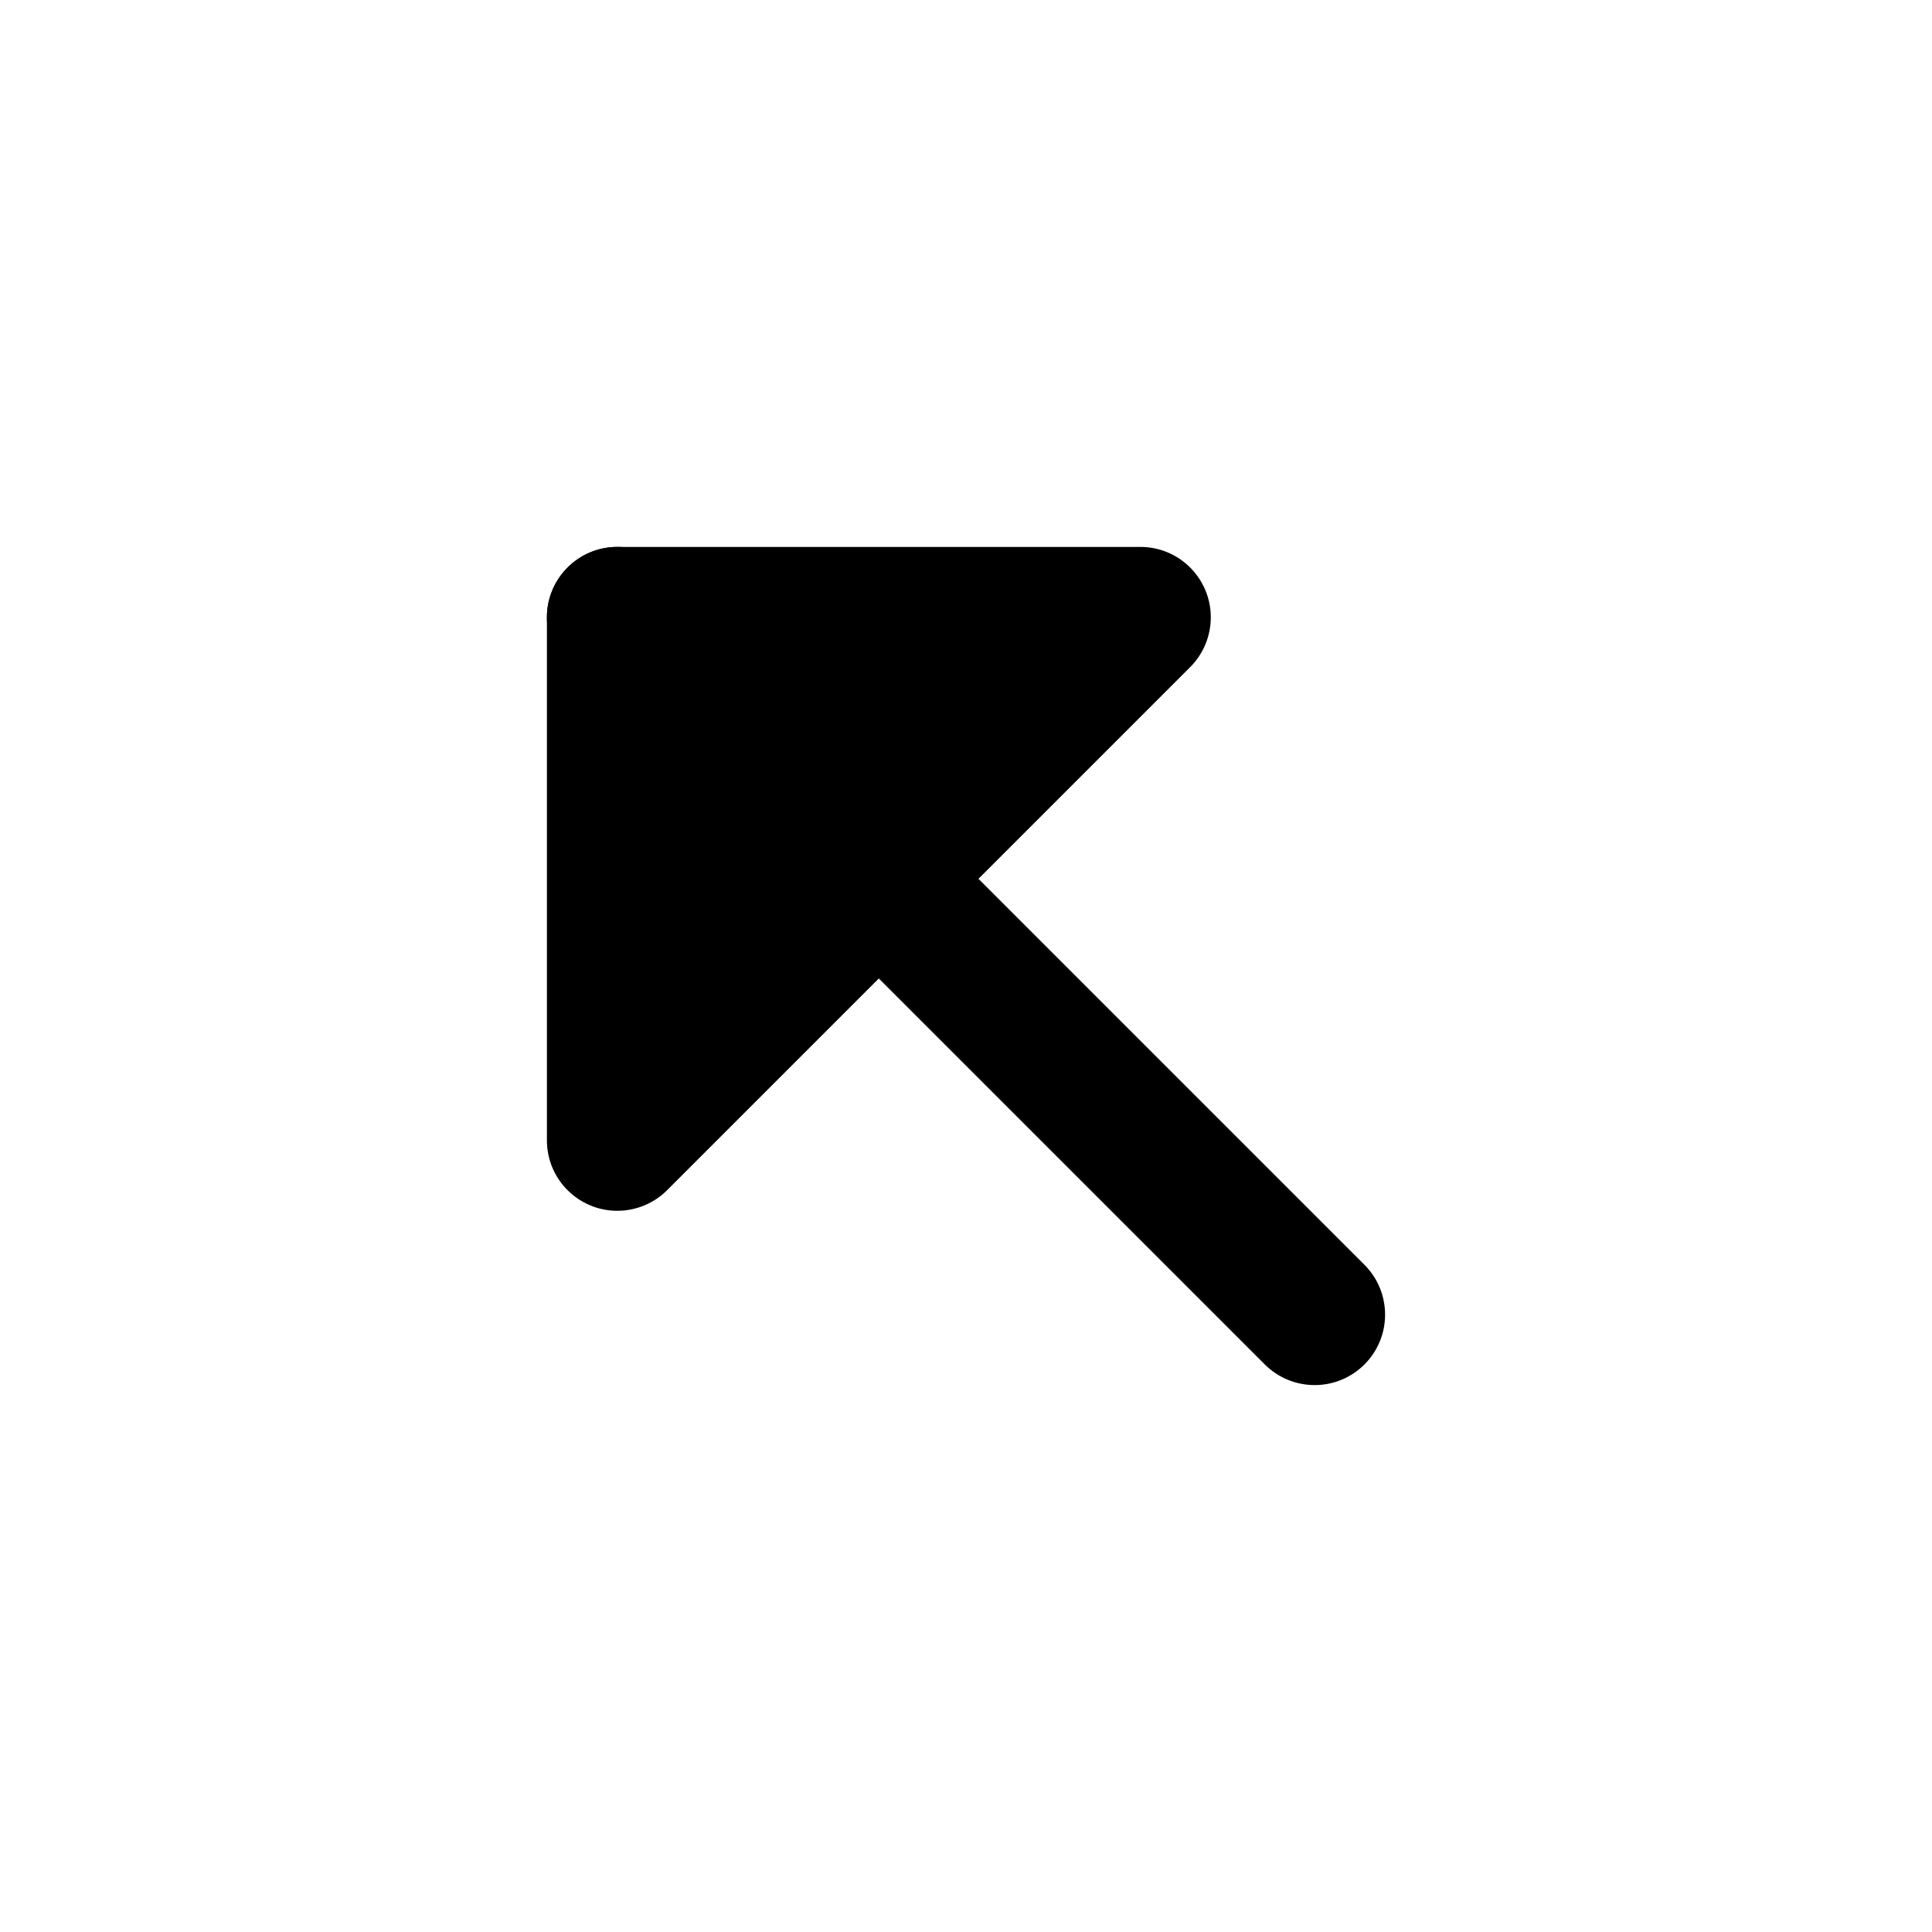
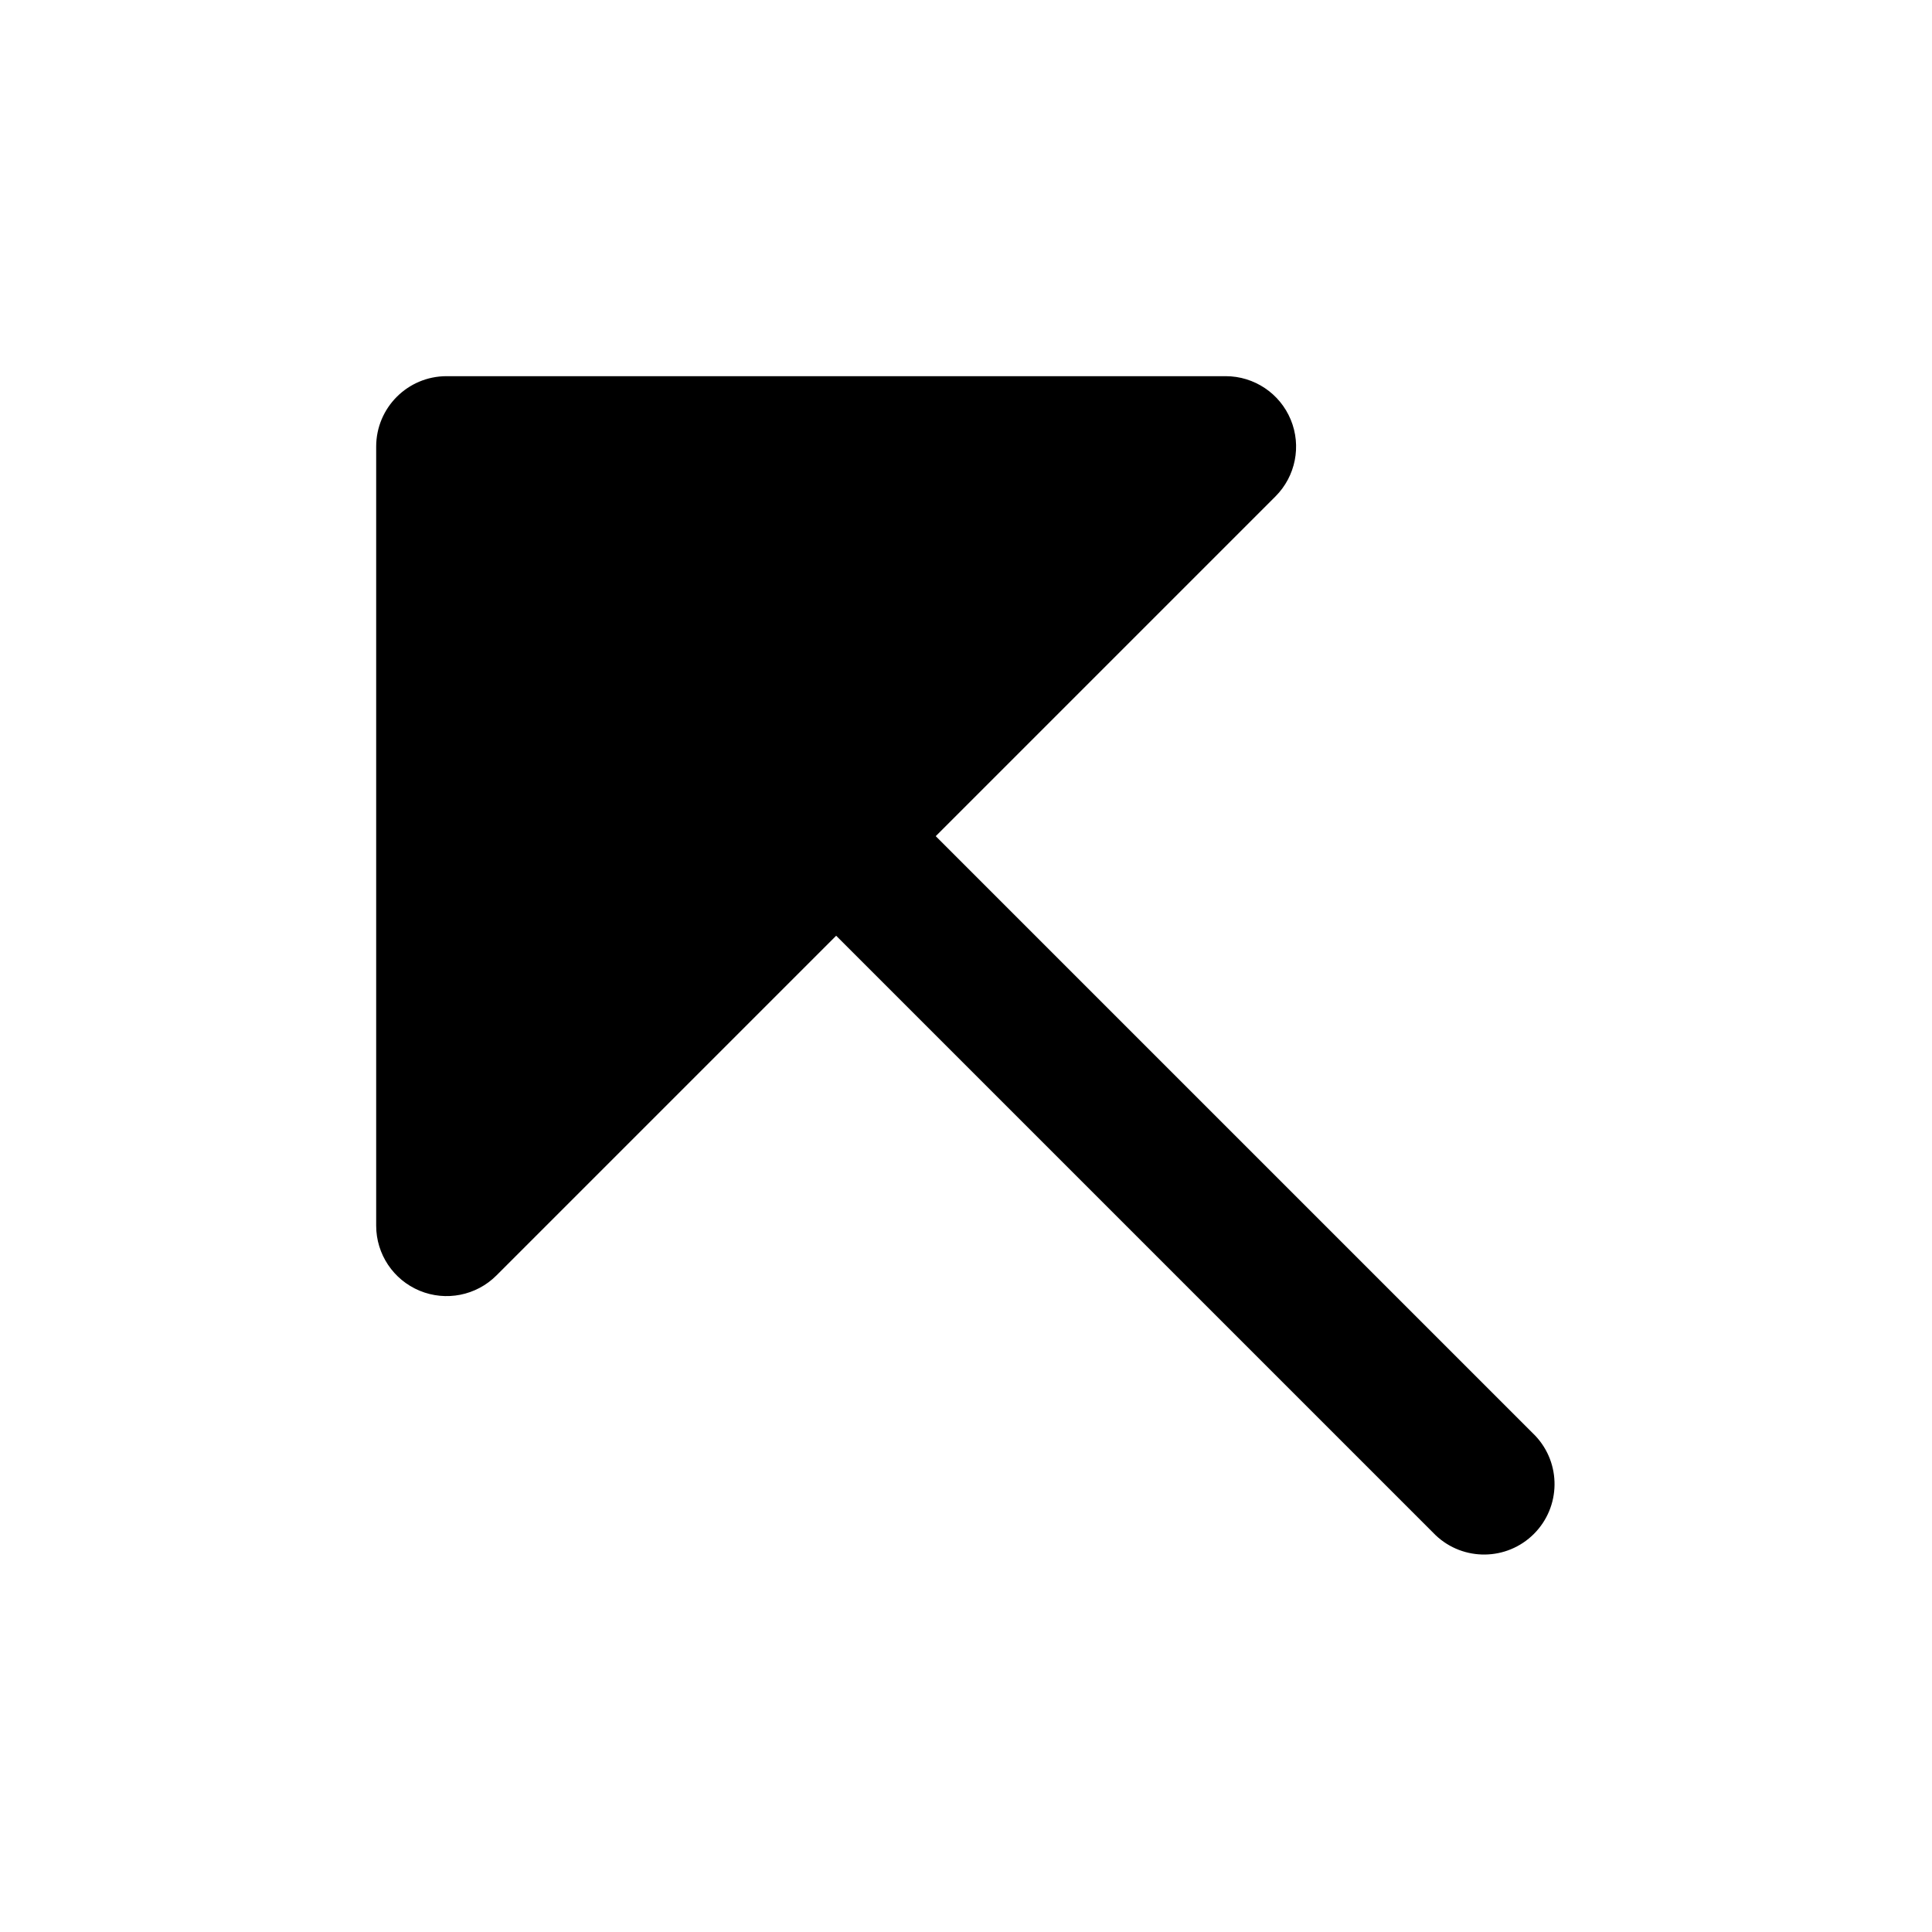
<svg xmlns="http://www.w3.org/2000/svg" viewBox="0 0 24 24" fill="currentColor" stroke="none" fill-rule="evenodd">
  <g data-part="body">
-     <path d="M15.712 16.95 L7.05 8.288 A.875 .875 0 0 1 6.794 7.669 A.875 .875 0 0 1 7.669 6.794 A.875 .875 0 0 1 8.288 7.05 L16.95 15.712 A.875 .875 0 0 1 17.206 16.331 A.875 .875 0 0 1 16.331 17.206 A.875 .875 0 0 1 15.712 16.95 Z" />
-     <path d="M8.288 14.784 A.875 .875 0 0 1 7.669 15.041 A.875 .875 0 0 1 6.794 14.166 L6.794 7.669 A.875 .875 0 0 1 7.669 6.794 L14.166 6.794 A.875 .875 0 0 1 15.041 7.669 A.875 .875 0 0 1 14.784 8.288 L8.288 14.784 Z" />
+     <path d="M17.834 19.071 L10.387 11.624 L6.166 15.845 A0.875 0.875 0 0 1 4.673 15.226 L4.673 5.548 A0.875 0.875 0 0 1 5.548 4.673 L15.226 4.673 A0.875 0.875 0 0 1 15.845 6.166 L11.624 10.387 L19.071 17.834 A0.875 0.875 0 0 1 17.834 19.071 Z" />
  </g>
</svg>
